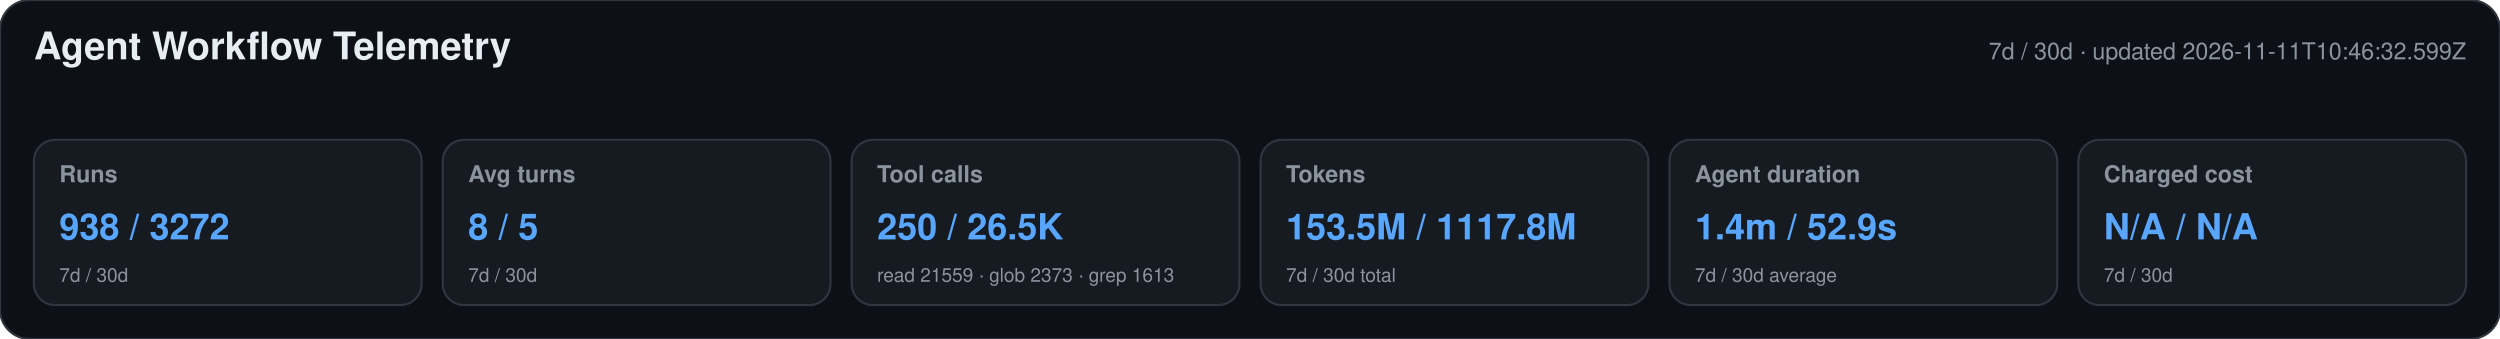
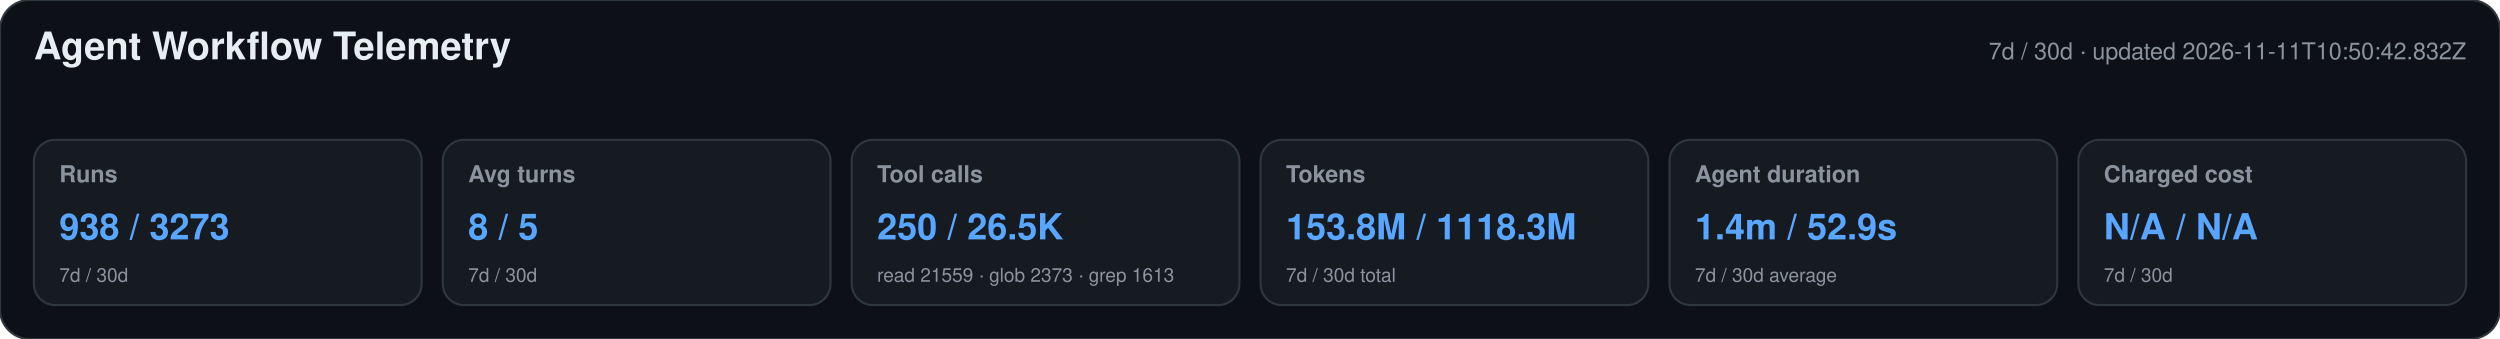
<svg xmlns="http://www.w3.org/2000/svg" width="1180" height="160" viewBox="0 0 1180 160" role="img" aria-labelledby="title desc">
  <style>text{font-family:-apple-system,BlinkMacSystemFont,"Segoe UI",Helvetica,Arial,sans-serif}.heading{font-size:18px;font-weight:650;fill:#e6edf3}.meta,.label,.secondary{fill:#8b949e}.meta,.label{font-size:11px}.label{font-weight:600}.primary{font-size:17px;font-weight:700;fill:#58a6ff}.secondary{font-size:9px}</style>
  <rect width="1180" height="160" rx="14" fill="#0d1117" stroke="#30363d" />
  <text x="16" y="28" class="heading">Agent Workflow Telemetry</text>
-   <text x="1164" y="28" text-anchor="end" class="meta">7d / 30d · updated 2026-11-11T10:46:32.599Z</text>
+   <text x="1164" y="28" text-anchor="end" class="meta">7d / 30d · updated 2026-11-11T10:50:42.832Z</text>
  <g>
    <rect x="16" y="66" width="183" height="78" rx="10" fill="#161b22" stroke="#30363d" />
    <text x="28" y="86" class="label">Runs</text>
-     <text x="28" y="113" class="primary">938 / 3272</text>
+     <text x="28" y="113" class="primary">938 / 3273</text>
    <text x="28" y="133" class="secondary">7d / 30d</text>
  </g>
  <g>
    <rect x="209" y="66" width="183" height="78" rx="10" fill="#161b22" stroke="#30363d" />
    <text x="221" y="86" class="label">Avg turns</text>
    <text x="221" y="113" class="primary">8 / 5</text>
    <text x="221" y="133" class="secondary">7d / 30d</text>
  </g>
  <g>
    <rect x="402" y="66" width="183" height="78" rx="10" fill="#161b22" stroke="#30363d" />
    <text x="414" y="86" class="label">Tool calls</text>
    <text x="414" y="113" class="primary">250 / 26.5K</text>
    <text x="414" y="133" class="secondary">read 21559 · glob 2373 · grep 1613</text>
  </g>
  <g>
    <rect x="595" y="66" width="183" height="78" rx="10" fill="#161b22" stroke="#30363d" />
    <text x="607" y="86" class="label">Tokens</text>
-     <text x="607" y="113" class="primary">153.5M / 1117.8M</text>
+     <text x="607" y="113" class="primary">153.8M / 1118.3M</text>
    <text x="607" y="133" class="secondary">7d / 30d total</text>
  </g>
  <g>
    <rect x="788" y="66" width="183" height="78" rx="10" fill="#161b22" stroke="#30363d" />
    <text x="800" y="86" class="label">Agent duration</text>
    <text x="800" y="113" class="primary">1.4m / 52.9s</text>
    <text x="800" y="133" class="secondary">7d / 30d average</text>
  </g>
  <g>
    <rect x="981" y="66" width="183" height="78" rx="10" fill="#161b22" stroke="#30363d" />
    <text x="993" y="86" class="label">Charged cost</text>
    <text x="993" y="113" class="primary">N/A / N/A</text>
    <text x="993" y="133" class="secondary">7d / 30d</text>
  </g>
</svg>
